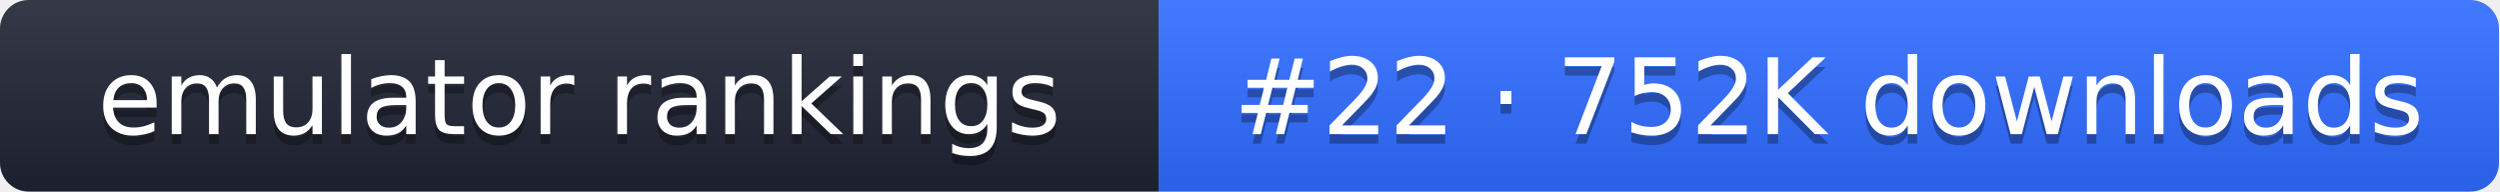
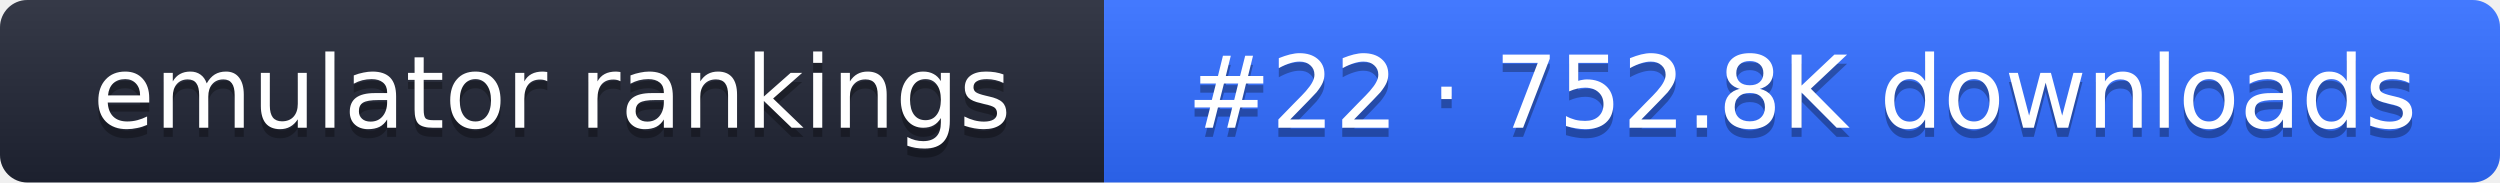
- <svg xmlns="http://www.w3.org/2000/svg" width="261" height="20" role="img" aria-label="emulator rankings: #22 · 752K downloads">
+ <svg xmlns="http://www.w3.org/2000/svg" width="274" height="20" role="img" aria-label="emulator rankings: #22 · 752.8K downloads">
  <linearGradient id="g" x2="0" y2="100%">
    <stop offset="0" stop-color="#fff" stop-opacity=".1" />
    <stop offset="1" stop-opacity=".1" />
  </linearGradient>
  <clipPath id="r">
-     <rect width="261" height="20" rx="3" fill="#fff" />
+     <rect width="274" height="20" rx="3" fill="#fff" />
  </clipPath>
  <g clip-path="url(#r)">
    <rect width="121" height="20" fill="#1f2433" />
-     <rect x="121" width="140" height="20" fill="#2f6bff" />
-     <rect width="261" height="20" fill="url(#g)" />
+     <rect x="121" width="153" height="20" fill="#2f6bff" />
+     <rect width="274" height="20" fill="url(#g)" />
  </g>
  <g fill="#fff" text-anchor="middle" font-family="Verdana,DejaVu Sans,sans-serif" font-size="11">
    <text x="60.5" y="15" fill="#010101" fill-opacity=".3">emulator rankings</text>
    <text x="60.5" y="14">emulator rankings</text>
-     <text x="191" y="15" fill="#010101" fill-opacity=".3">#22 · 752K downloads</text>
-     <text x="191" y="14">#22 · 752K downloads</text>
+     <text x="197.5" y="15" fill="#010101" fill-opacity=".3">#22 · 752.8K downloads</text>
+     <text x="197.5" y="14">#22 · 752.8K downloads</text>
  </g>
</svg>
